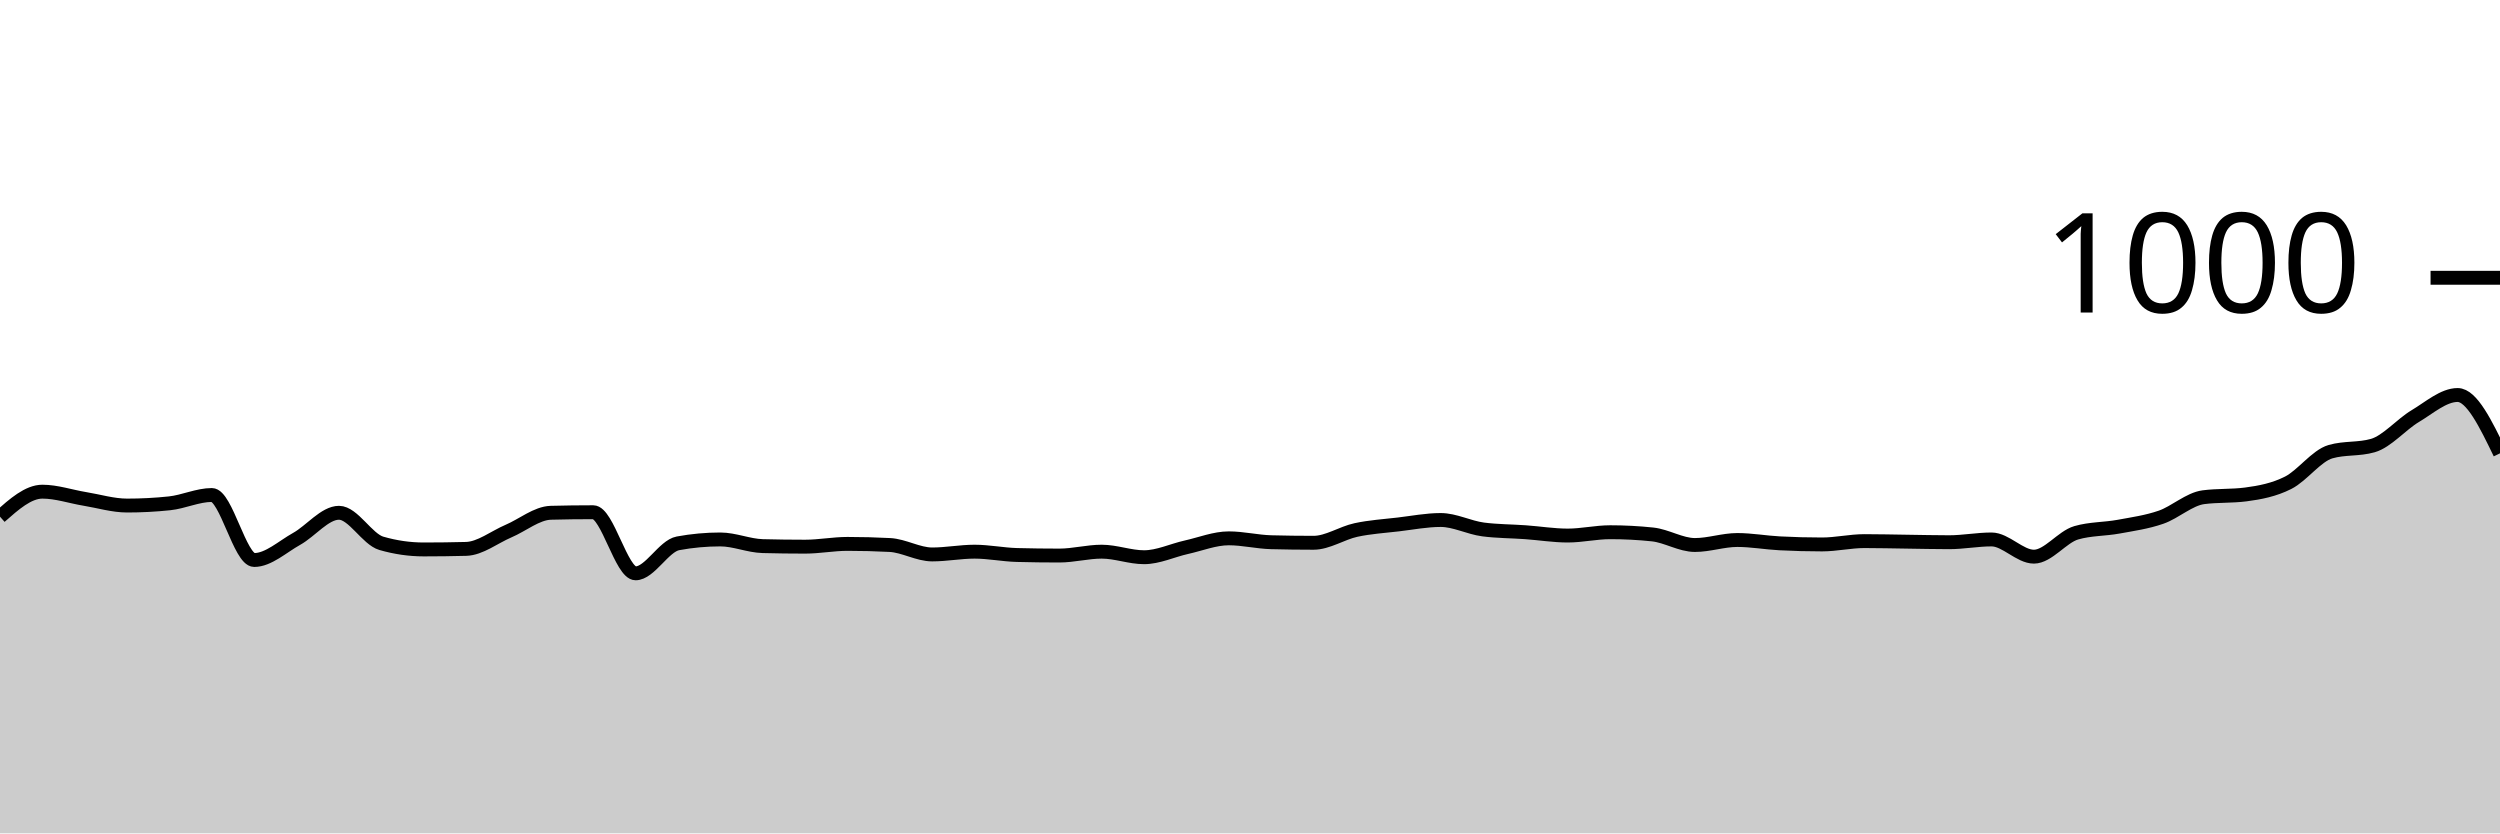
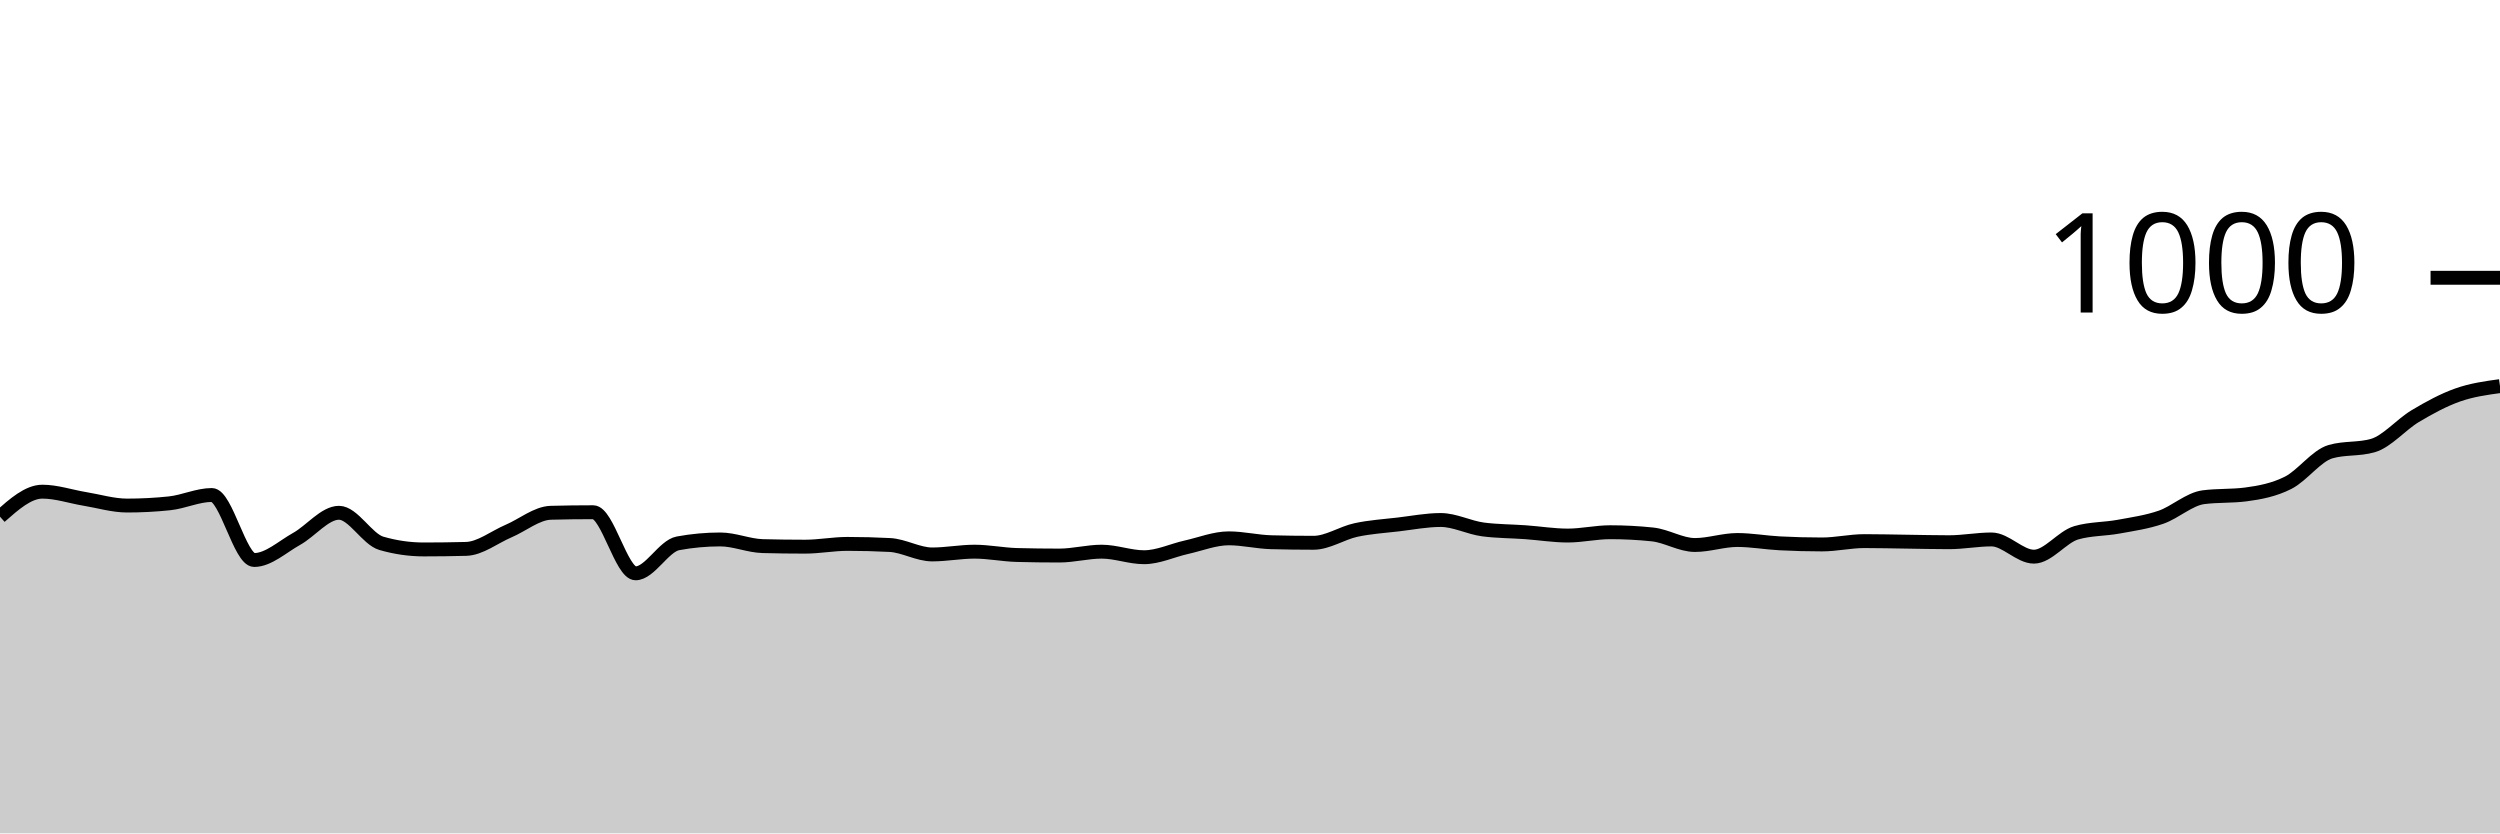
<svg xmlns="http://www.w3.org/2000/svg" viewBox="0 0 180 60">
  <g transform="translate(0,20)">
-     <path class="area" fill="rgba(0, 0, 0, 0.2)" d="M0,17.2C1.017,16.3,2.034,15.4,3.051,15.4C4.068,15.4,5.085,15.753,6.102,15.92C7.119,16.087,8.136,16.4,9.153,16.4C10.169,16.4,11.186,16.347,12.203,16.24C13.22,16.133,14.237,15.64,15.254,15.64C16.271,15.64,17.288,20.32,18.305,20.32C19.322,20.32,20.339,19.367,21.356,18.8C22.373,18.233,23.39,16.92,24.407,16.92C25.424,16.92,26.441,18.827,27.458,19.12C28.475,19.413,29.492,19.56,30.508,19.56C31.525,19.56,32.542,19.547,33.559,19.52C34.576,19.493,35.593,18.673,36.61,18.24C37.627,17.807,38.644,16.947,39.661,16.92C40.678,16.893,41.695,16.88,42.712,16.88C43.729,16.88,44.746,21.28,45.763,21.28C46.78,21.28,47.797,19.307,48.814,19.12C49.831,18.933,50.847,18.84,51.864,18.84C52.881,18.84,53.898,19.293,54.915,19.32C55.932,19.347,56.949,19.36,57.966,19.36C58.983,19.36,60,19.16,61.017,19.16C62.034,19.16,63.051,19.187,64.068,19.24C65.085,19.293,66.102,19.92,67.119,19.92C68.136,19.92,69.153,19.72,70.169,19.72C71.186,19.72,72.203,19.933,73.22,19.96C74.237,19.987,75.254,20,76.271,20C77.288,20,78.305,19.72,79.322,19.72C80.339,19.72,81.356,20.12,82.373,20.12C83.39,20.12,84.407,19.627,85.424,19.4C86.441,19.173,87.458,18.76,88.475,18.76C89.492,18.76,90.508,19.013,91.525,19.04C92.542,19.067,93.559,19.08,94.576,19.08C95.593,19.08,96.61,18.38,97.627,18.16C98.644,17.94,99.661,17.88,100.678,17.76C101.695,17.64,102.712,17.44,103.729,17.44C104.746,17.44,105.763,17.987,106.78,18.12C107.797,18.253,108.814,18.247,109.831,18.32C110.847,18.393,111.864,18.56,112.881,18.56C113.898,18.56,114.915,18.32,115.932,18.32C116.949,18.32,117.966,18.373,118.983,18.48C120,18.587,121.017,19.24,122.034,19.24C123.051,19.24,124.068,18.88,125.085,18.88C126.102,18.88,127.119,19.067,128.136,19.12C129.153,19.173,130.169,19.2,131.186,19.2C132.203,19.2,133.22,18.96,134.237,18.96C135.254,18.96,136.271,18.987,137.288,19C138.305,19.013,139.322,19.04,140.339,19.04C141.356,19.04,142.373,18.84,143.39,18.84C144.407,18.84,145.424,20.08,146.441,20.08C147.458,20.08,148.475,18.653,149.492,18.36C150.508,18.067,151.525,18.107,152.542,17.92C153.559,17.733,154.576,17.593,155.593,17.24C156.61,16.887,157.627,15.933,158.644,15.8C159.661,15.667,160.678,15.733,161.695,15.6C162.712,15.467,163.729,15.273,164.746,14.76C165.763,14.247,166.78,12.813,167.797,12.52C168.814,12.227,169.831,12.373,170.847,12.08C171.864,11.787,172.881,10.567,173.898,9.96C174.915,9.353,175.932,8.44,176.949,8.44C177.966,8.44,178.983,10.54,180,12.64L180,40C178.983,40,177.966,40,176.949,40C175.932,40,174.915,40,173.898,40C172.881,40,171.864,40,170.847,40C169.831,40,168.814,40,167.797,40C166.78,40,165.763,40,164.746,40C163.729,40,162.712,40,161.695,40C160.678,40,159.661,40,158.644,40C157.627,40,156.61,40,155.593,40C154.576,40,153.559,40,152.542,40C151.525,40,150.508,40,149.492,40C148.475,40,147.458,40,146.441,40C145.424,40,144.407,40,143.39,40C142.373,40,141.356,40,140.339,40C139.322,40,138.305,40,137.288,40C136.271,40,135.254,40,134.237,40C133.22,40,132.203,40,131.186,40C130.169,40,129.153,40,128.136,40C127.119,40,126.102,40,125.085,40C124.068,40,123.051,40,122.034,40C121.017,40,120,40,118.983,40C117.966,40,116.949,40,115.932,40C114.915,40,113.898,40,112.881,40C111.864,40,110.847,40,109.831,40C108.814,40,107.797,40,106.78,40C105.763,40,104.746,40,103.729,40C102.712,40,101.695,40,100.678,40C99.661,40,98.644,40,97.627,40C96.61,40,95.593,40,94.576,40C93.559,40,92.542,40,91.525,40C90.508,40,89.492,40,88.475,40C87.458,40,86.441,40,85.424,40C84.407,40,83.39,40,82.373,40C81.356,40,80.339,40,79.322,40C78.305,40,77.288,40,76.271,40C75.254,40,74.237,40,73.22,40C72.203,40,71.186,40,70.169,40C69.153,40,68.136,40,67.119,40C66.102,40,65.085,40,64.068,40C63.051,40,62.034,40,61.017,40C60,40,58.983,40,57.966,40C56.949,40,55.932,40,54.915,40C53.898,40,52.881,40,51.864,40C50.847,40,49.831,40,48.814,40C47.797,40,46.78,40,45.763,40C44.746,40,43.729,40,42.712,40C41.695,40,40.678,40,39.661,40C38.644,40,37.627,40,36.61,40C35.593,40,34.576,40,33.559,40C32.542,40,31.525,40,30.508,40C29.492,40,28.475,40,27.458,40C26.441,40,25.424,40,24.407,40C23.39,40,22.373,40,21.356,40C20.339,40,19.322,40,18.305,40C17.288,40,16.271,40,15.254,40C14.237,40,13.22,40,12.203,40C11.186,40,10.169,40,9.153,40C8.136,40,7.119,40,6.102,40C5.085,40,4.068,40,3.051,40C2.034,40,1.017,40,0,40Z" />
-     <path class="line" stroke="black" fill="none" d="M0,17.2C1.017,16.3,2.034,15.4,3.051,15.4C4.068,15.4,5.085,15.753,6.102,15.92C7.119,16.087,8.136,16.4,9.153,16.4C10.169,16.4,11.186,16.347,12.203,16.24C13.22,16.133,14.237,15.64,15.254,15.64C16.271,15.64,17.288,20.32,18.305,20.32C19.322,20.32,20.339,19.367,21.356,18.8C22.373,18.233,23.39,16.92,24.407,16.92C25.424,16.92,26.441,18.827,27.458,19.12C28.475,19.413,29.492,19.56,30.508,19.56C31.525,19.56,32.542,19.547,33.559,19.52C34.576,19.493,35.593,18.673,36.61,18.24C37.627,17.807,38.644,16.947,39.661,16.92C40.678,16.893,41.695,16.88,42.712,16.88C43.729,16.88,44.746,21.28,45.763,21.28C46.78,21.28,47.797,19.307,48.814,19.12C49.831,18.933,50.847,18.84,51.864,18.84C52.881,18.84,53.898,19.293,54.915,19.32C55.932,19.347,56.949,19.36,57.966,19.36C58.983,19.36,60,19.16,61.017,19.16C62.034,19.16,63.051,19.187,64.068,19.24C65.085,19.293,66.102,19.92,67.119,19.92C68.136,19.92,69.153,19.72,70.169,19.72C71.186,19.72,72.203,19.933,73.22,19.96C74.237,19.987,75.254,20,76.271,20C77.288,20,78.305,19.72,79.322,19.72C80.339,19.72,81.356,20.12,82.373,20.12C83.39,20.12,84.407,19.627,85.424,19.4C86.441,19.173,87.458,18.76,88.475,18.76C89.492,18.76,90.508,19.013,91.525,19.04C92.542,19.067,93.559,19.08,94.576,19.08C95.593,19.08,96.61,18.38,97.627,18.16C98.644,17.94,99.661,17.88,100.678,17.76C101.695,17.64,102.712,17.44,103.729,17.44C104.746,17.44,105.763,17.987,106.78,18.12C107.797,18.253,108.814,18.247,109.831,18.32C110.847,18.393,111.864,18.56,112.881,18.56C113.898,18.56,114.915,18.32,115.932,18.32C116.949,18.32,117.966,18.373,118.983,18.48C120,18.587,121.017,19.24,122.034,19.24C123.051,19.24,124.068,18.88,125.085,18.88C126.102,18.88,127.119,19.067,128.136,19.12C129.153,19.173,130.169,19.2,131.186,19.2C132.203,19.2,133.22,18.96,134.237,18.96C135.254,18.96,136.271,18.987,137.288,19C138.305,19.013,139.322,19.04,140.339,19.04C141.356,19.04,142.373,18.84,143.39,18.84C144.407,18.84,145.424,20.08,146.441,20.08C147.458,20.08,148.475,18.653,149.492,18.36C150.508,18.067,151.525,18.107,152.542,17.92C153.559,17.733,154.576,17.593,155.593,17.24C156.61,16.887,157.627,15.933,158.644,15.8C159.661,15.667,160.678,15.733,161.695,15.6C162.712,15.467,163.729,15.273,164.746,14.76C165.763,14.247,166.78,12.813,167.797,12.52C168.814,12.227,169.831,12.373,170.847,12.08C171.864,11.787,172.881,10.567,173.898,9.96C174.915,9.353,175.932,8.44,176.949,8.44C177.966,8.44,178.983,10.54,180,12.64" />
+     <path class="area" fill="rgba(0, 0, 0, 0.2)" d="M0,17.2C1.017,16.3,2.034,15.4,3.051,15.4C4.068,15.4,5.085,15.753,6.102,15.92C7.119,16.087,8.136,16.4,9.153,16.4C10.169,16.4,11.186,16.347,12.203,16.24C13.22,16.133,14.237,15.64,15.254,15.64C16.271,15.64,17.288,20.32,18.305,20.32C19.322,20.32,20.339,19.367,21.356,18.8C22.373,18.233,23.39,16.92,24.407,16.92C25.424,16.92,26.441,18.827,27.458,19.12C28.475,19.413,29.492,19.56,30.508,19.56C31.525,19.56,32.542,19.547,33.559,19.52C34.576,19.493,35.593,18.673,36.61,18.24C37.627,17.807,38.644,16.947,39.661,16.92C40.678,16.893,41.695,16.88,42.712,16.88C43.729,16.88,44.746,21.28,45.763,21.28C46.78,21.28,47.797,19.307,48.814,19.12C49.831,18.933,50.847,18.84,51.864,18.84C52.881,18.84,53.898,19.293,54.915,19.32C55.932,19.347,56.949,19.36,57.966,19.36C58.983,19.36,60,19.16,61.017,19.16C62.034,19.16,63.051,19.187,64.068,19.24C65.085,19.293,66.102,19.92,67.119,19.92C68.136,19.92,69.153,19.72,70.169,19.72C71.186,19.72,72.203,19.933,73.22,19.96C74.237,19.987,75.254,20,76.271,20C77.288,20,78.305,19.72,79.322,19.72C80.339,19.72,81.356,20.12,82.373,20.12C83.39,20.12,84.407,19.627,85.424,19.4C86.441,19.173,87.458,18.76,88.475,18.76C89.492,18.76,90.508,19.013,91.525,19.04C92.542,19.067,93.559,19.08,94.576,19.08C95.593,19.08,96.61,18.38,97.627,18.16C98.644,17.94,99.661,17.88,100.678,17.76C101.695,17.64,102.712,17.44,103.729,17.44C104.746,17.44,105.763,17.987,106.78,18.12C107.797,18.253,108.814,18.247,109.831,18.32C110.847,18.393,111.864,18.56,112.881,18.56C113.898,18.56,114.915,18.32,115.932,18.32C116.949,18.32,117.966,18.373,118.983,18.48C120,18.587,121.017,19.24,122.034,19.24C123.051,19.24,124.068,18.88,125.085,18.88C126.102,18.88,127.119,19.067,128.136,19.12C129.153,19.173,130.169,19.2,131.186,19.2C132.203,19.2,133.22,18.96,134.237,18.96C135.254,18.96,136.271,18.987,137.288,19C138.305,19.013,139.322,19.04,140.339,19.04C141.356,19.04,142.373,18.84,143.39,18.84C144.407,18.84,145.424,20.08,146.441,20.08C147.458,20.08,148.475,18.653,149.492,18.36C150.508,18.067,151.525,18.107,152.542,17.92C153.559,17.733,154.576,17.593,155.593,17.24C156.61,16.887,157.627,15.933,158.644,15.8C159.661,15.667,160.678,15.733,161.695,15.6C162.712,15.467,163.729,15.273,164.746,14.76C165.763,14.247,166.78,12.813,167.797,12.52C168.814,12.227,169.831,12.373,170.847,12.08C171.864,11.787,172.881,10.567,173.898,9.96C174.915,9.353,175.932,8.8,176.949,8.44C177.966,8.08,178.983,7.94,180,7.8L180,40C178.983,40,177.966,40,176.949,40C175.932,40,174.915,40,173.898,40C172.881,40,171.864,40,170.847,40C169.831,40,168.814,40,167.797,40C166.78,40,165.763,40,164.746,40C163.729,40,162.712,40,161.695,40C160.678,40,159.661,40,158.644,40C157.627,40,156.61,40,155.593,40C154.576,40,153.559,40,152.542,40C151.525,40,150.508,40,149.492,40C148.475,40,147.458,40,146.441,40C145.424,40,144.407,40,143.39,40C142.373,40,141.356,40,140.339,40C139.322,40,138.305,40,137.288,40C136.271,40,135.254,40,134.237,40C133.22,40,132.203,40,131.186,40C130.169,40,129.153,40,128.136,40C127.119,40,126.102,40,125.085,40C124.068,40,123.051,40,122.034,40C121.017,40,120,40,118.983,40C117.966,40,116.949,40,115.932,40C114.915,40,113.898,40,112.881,40C111.864,40,110.847,40,109.831,40C108.814,40,107.797,40,106.78,40C105.763,40,104.746,40,103.729,40C102.712,40,101.695,40,100.678,40C99.661,40,98.644,40,97.627,40C96.61,40,95.593,40,94.576,40C93.559,40,92.542,40,91.525,40C90.508,40,89.492,40,88.475,40C87.458,40,86.441,40,85.424,40C84.407,40,83.39,40,82.373,40C81.356,40,80.339,40,79.322,40C78.305,40,77.288,40,76.271,40C75.254,40,74.237,40,73.22,40C72.203,40,71.186,40,70.169,40C69.153,40,68.136,40,67.119,40C66.102,40,65.085,40,64.068,40C63.051,40,62.034,40,61.017,40C60,40,58.983,40,57.966,40C56.949,40,55.932,40,54.915,40C53.898,40,52.881,40,51.864,40C50.847,40,49.831,40,48.814,40C47.797,40,46.78,40,45.763,40C44.746,40,43.729,40,42.712,40C41.695,40,40.678,40,39.661,40C38.644,40,37.627,40,36.61,40C35.593,40,34.576,40,33.559,40C32.542,40,31.525,40,30.508,40C29.492,40,28.475,40,27.458,40C26.441,40,25.424,40,24.407,40C23.39,40,22.373,40,21.356,40C20.339,40,19.322,40,18.305,40C17.288,40,16.271,40,15.254,40C14.237,40,13.22,40,12.203,40C11.186,40,10.169,40,9.153,40C8.136,40,7.119,40,6.102,40C5.085,40,4.068,40,3.051,40C2.034,40,1.017,40,0,40Z" />
+     <path class="line" stroke="black" fill="none" d="M0,17.2C1.017,16.3,2.034,15.4,3.051,15.4C4.068,15.4,5.085,15.753,6.102,15.92C7.119,16.087,8.136,16.4,9.153,16.4C10.169,16.4,11.186,16.347,12.203,16.24C13.22,16.133,14.237,15.64,15.254,15.64C16.271,15.64,17.288,20.32,18.305,20.32C19.322,20.32,20.339,19.367,21.356,18.8C22.373,18.233,23.39,16.92,24.407,16.92C25.424,16.92,26.441,18.827,27.458,19.12C28.475,19.413,29.492,19.56,30.508,19.56C31.525,19.56,32.542,19.547,33.559,19.52C34.576,19.493,35.593,18.673,36.61,18.24C37.627,17.807,38.644,16.947,39.661,16.92C40.678,16.893,41.695,16.88,42.712,16.88C43.729,16.88,44.746,21.28,45.763,21.28C46.78,21.28,47.797,19.307,48.814,19.12C49.831,18.933,50.847,18.84,51.864,18.84C52.881,18.84,53.898,19.293,54.915,19.32C55.932,19.347,56.949,19.36,57.966,19.36C58.983,19.36,60,19.16,61.017,19.16C62.034,19.16,63.051,19.187,64.068,19.24C65.085,19.293,66.102,19.92,67.119,19.92C68.136,19.92,69.153,19.72,70.169,19.72C71.186,19.72,72.203,19.933,73.22,19.96C74.237,19.987,75.254,20,76.271,20C77.288,20,78.305,19.72,79.322,19.72C80.339,19.72,81.356,20.12,82.373,20.12C83.39,20.12,84.407,19.627,85.424,19.4C86.441,19.173,87.458,18.76,88.475,18.76C89.492,18.76,90.508,19.013,91.525,19.04C92.542,19.067,93.559,19.08,94.576,19.08C95.593,19.08,96.61,18.38,97.627,18.16C98.644,17.94,99.661,17.88,100.678,17.76C101.695,17.64,102.712,17.44,103.729,17.44C104.746,17.44,105.763,17.987,106.78,18.12C107.797,18.253,108.814,18.247,109.831,18.32C110.847,18.393,111.864,18.56,112.881,18.56C113.898,18.56,114.915,18.32,115.932,18.32C116.949,18.32,117.966,18.373,118.983,18.48C120,18.587,121.017,19.24,122.034,19.24C123.051,19.24,124.068,18.88,125.085,18.88C126.102,18.88,127.119,19.067,128.136,19.12C129.153,19.173,130.169,19.2,131.186,19.2C132.203,19.2,133.22,18.96,134.237,18.96C135.254,18.96,136.271,18.987,137.288,19C138.305,19.013,139.322,19.04,140.339,19.04C141.356,19.04,142.373,18.84,143.39,18.84C144.407,18.84,145.424,20.08,146.441,20.08C147.458,20.08,148.475,18.653,149.492,18.36C150.508,18.067,151.525,18.107,152.542,17.92C153.559,17.733,154.576,17.593,155.593,17.24C156.61,16.887,157.627,15.933,158.644,15.8C159.661,15.667,160.678,15.733,161.695,15.6C162.712,15.467,163.729,15.273,164.746,14.76C165.763,14.247,166.78,12.813,167.797,12.52C168.814,12.227,169.831,12.373,170.847,12.08C171.864,11.787,172.881,10.567,173.898,9.96C174.915,9.353,175.932,8.8,176.949,8.44C177.966,8.08,178.983,7.94,180,7.8" />
    <path class="axis-ceiling" stroke-width="1" stroke="black" fill="none" d="M175,0L180,0" />
    <text class="axis-ceiling-label" font-family="sans-serif" text-anchor="end" font-size="10px" x="170" y="2.5">1000</text>
  </g>
</svg>
